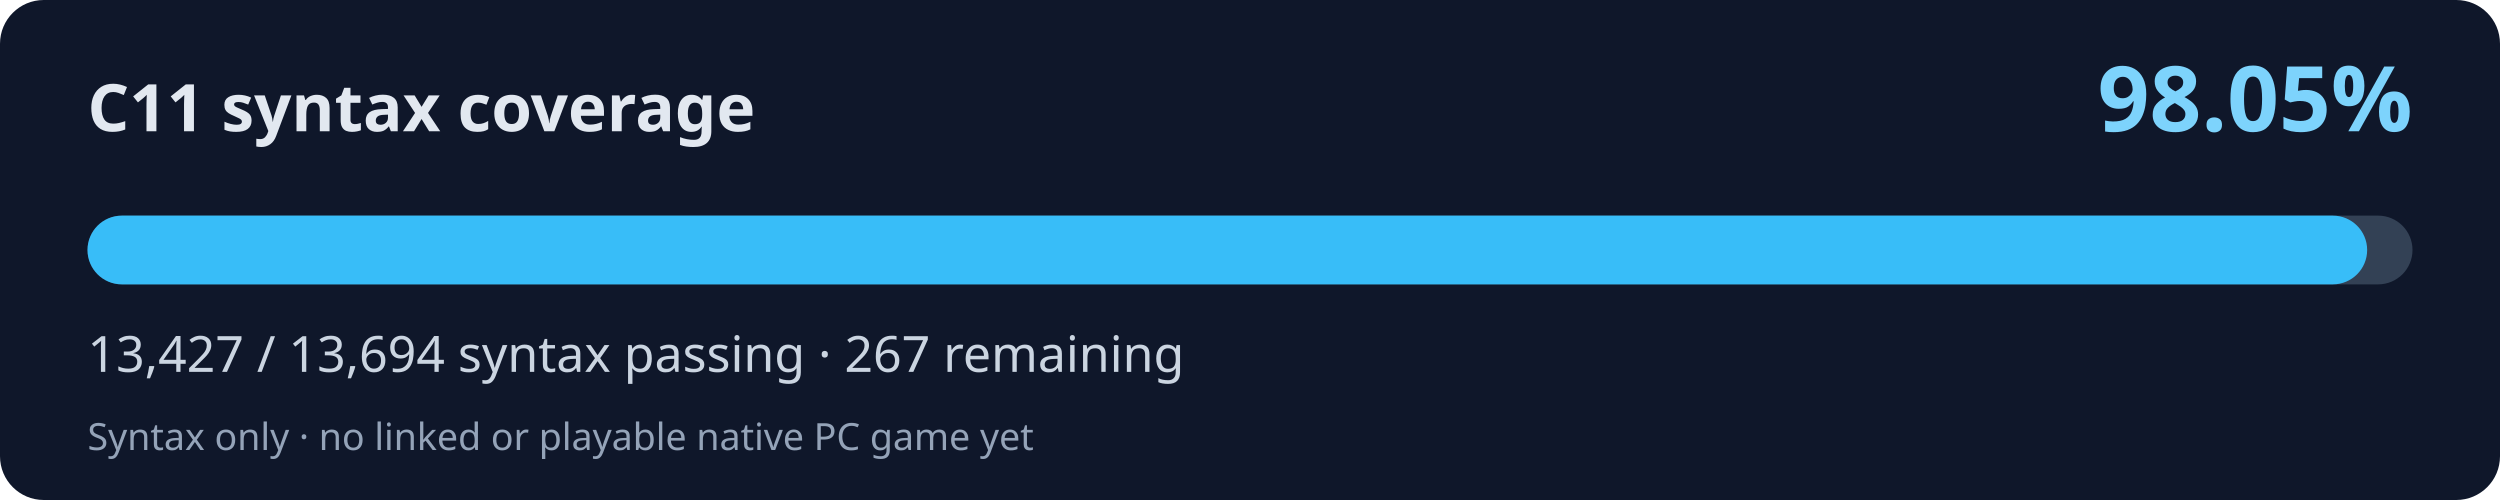
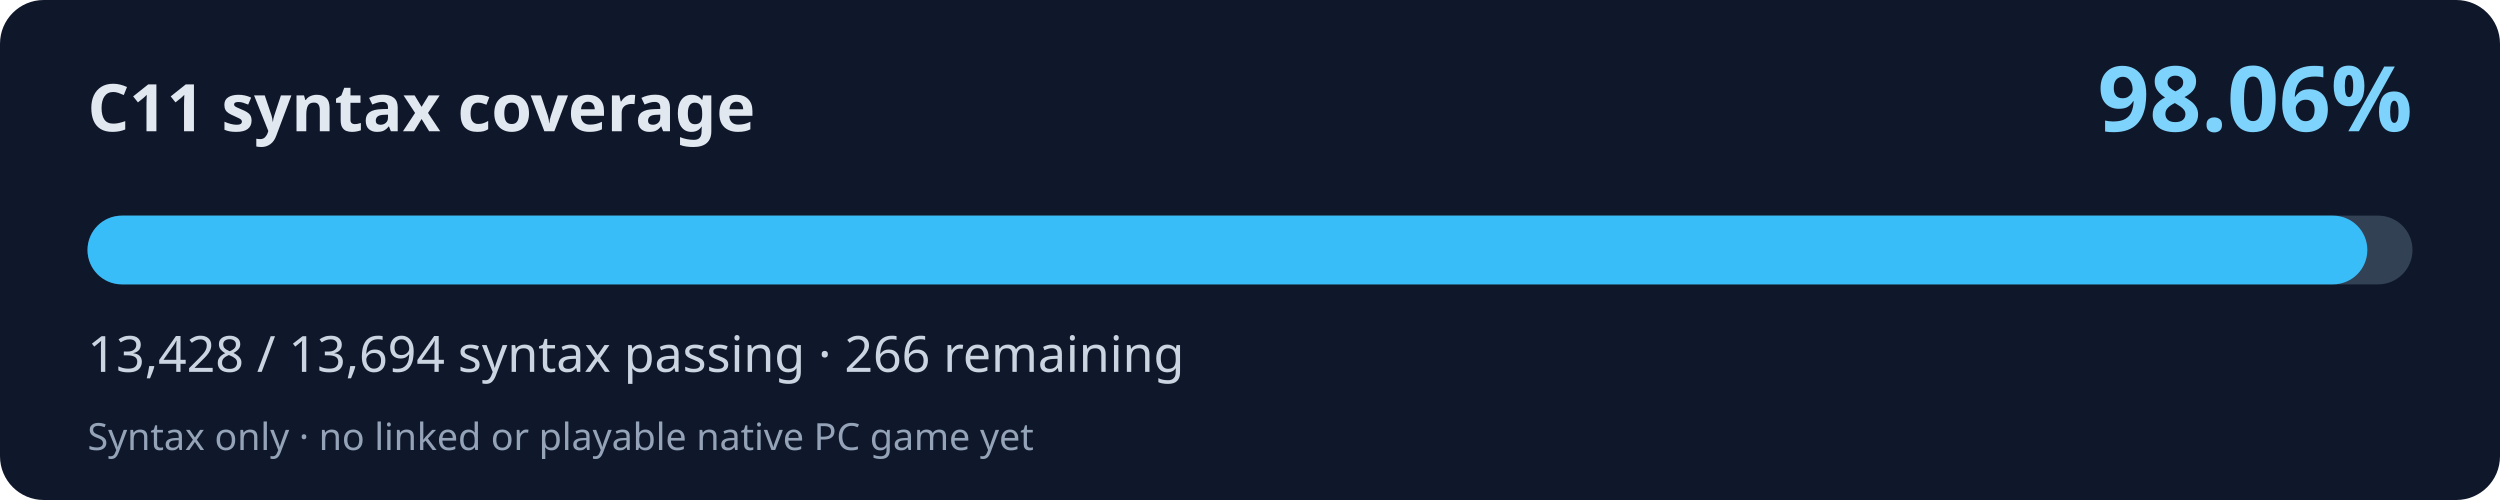
<svg xmlns="http://www.w3.org/2000/svg" width="800" height="160" viewBox="0 0 800 160" role="img" aria-labelledby="title desc">
  <rect width="800" height="160" rx="14" fill="#0f172a" />
  <text x="28" y="42" fill="#e2e8f0" font-family="system-ui,Segoe UI,sans-serif" font-weight="700" font-size="21">C11 syntax coverage</text>
-   <text x="772" y="42" fill="#7dd3fc" font-family="system-ui,Segoe UI,sans-serif" font-weight="700" font-size="29" text-anchor="end">98.05%</text>
+   <text x="772" y="42" fill="#7dd3fc" font-family="system-ui,Segoe UI,sans-serif" font-weight="700" font-size="29" text-anchor="end">98.06%</text>
  <rect x="28" y="69" width="744" height="22" rx="11" fill="#334155" />
-   <rect x="28" y="69" width="729.49" height="22" rx="11" fill="#38bdf8" />
-   <text x="28" y="119" fill="#cbd5e1" font-family="system-ui,Segoe UI,sans-serif" font-size="16">13,427 / 13,694 syntax passing · 267 remaining</text>
+   <rect x="28" y="69" width="729.55" height="22" rx="11" fill="#38bdf8" />
+   <text x="28" y="119" fill="#cbd5e1" font-family="system-ui,Segoe UI,sans-serif" font-size="16">13,428 / 13,694 syntax passing · 266 remaining</text>
  <text x="28" y="144" fill="#94a3b8" font-family="system-ui,Segoe UI,sans-serif" font-size="12">Syntax only · no linked or playable native PC game yet</text>
</svg>
